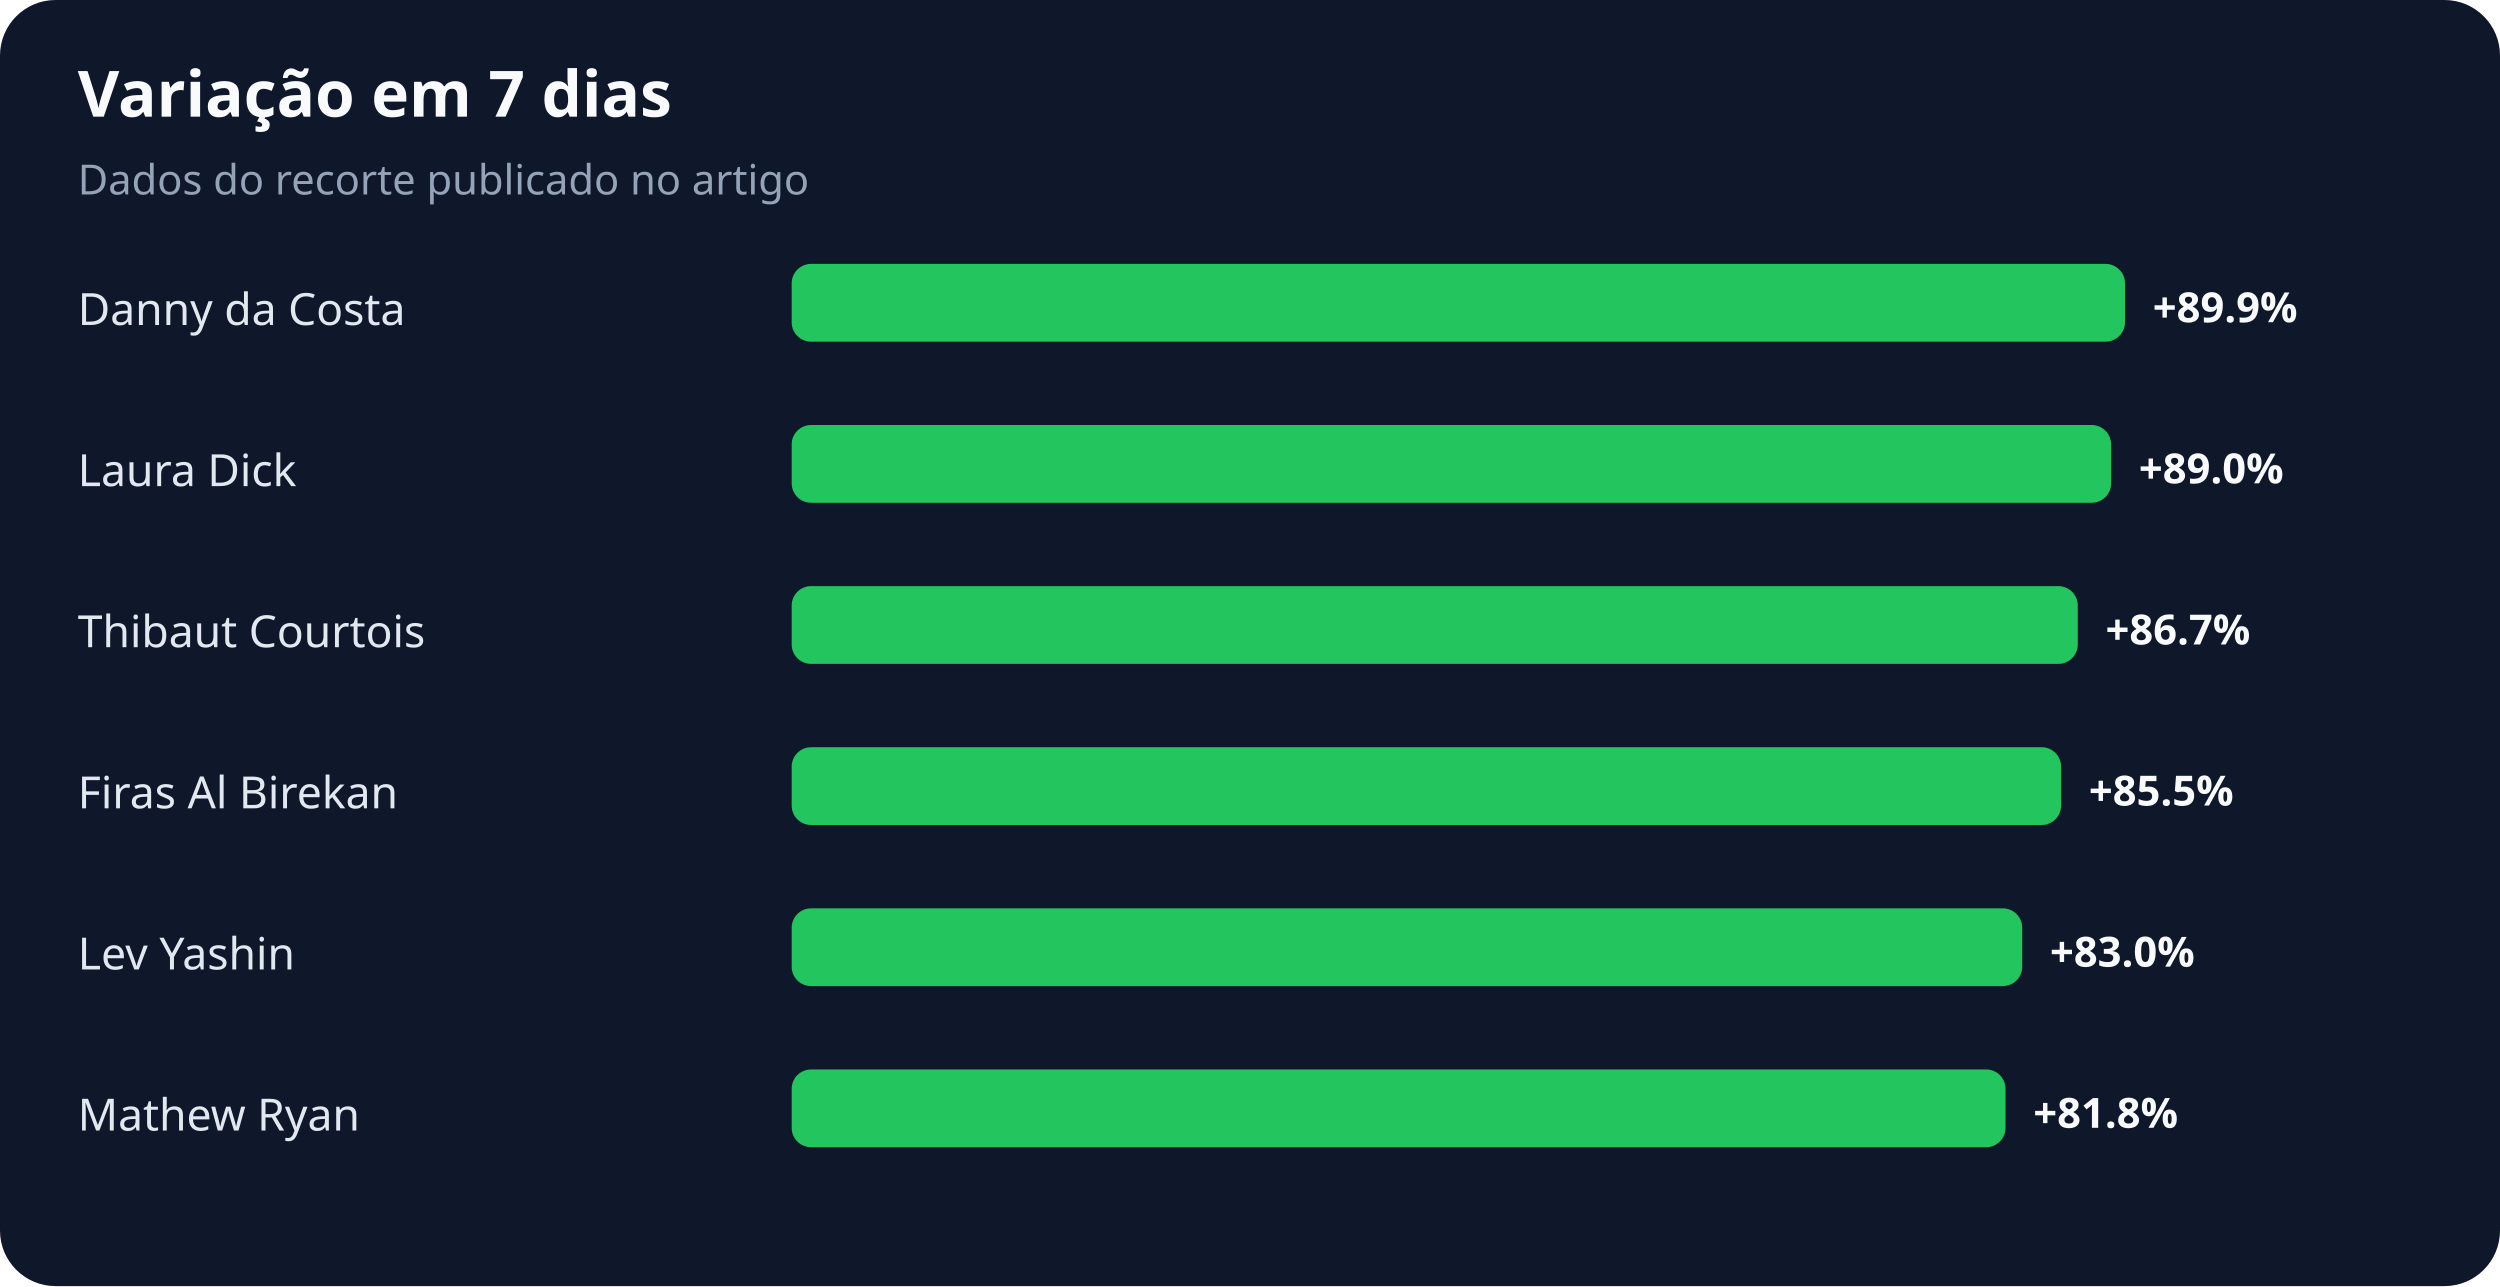
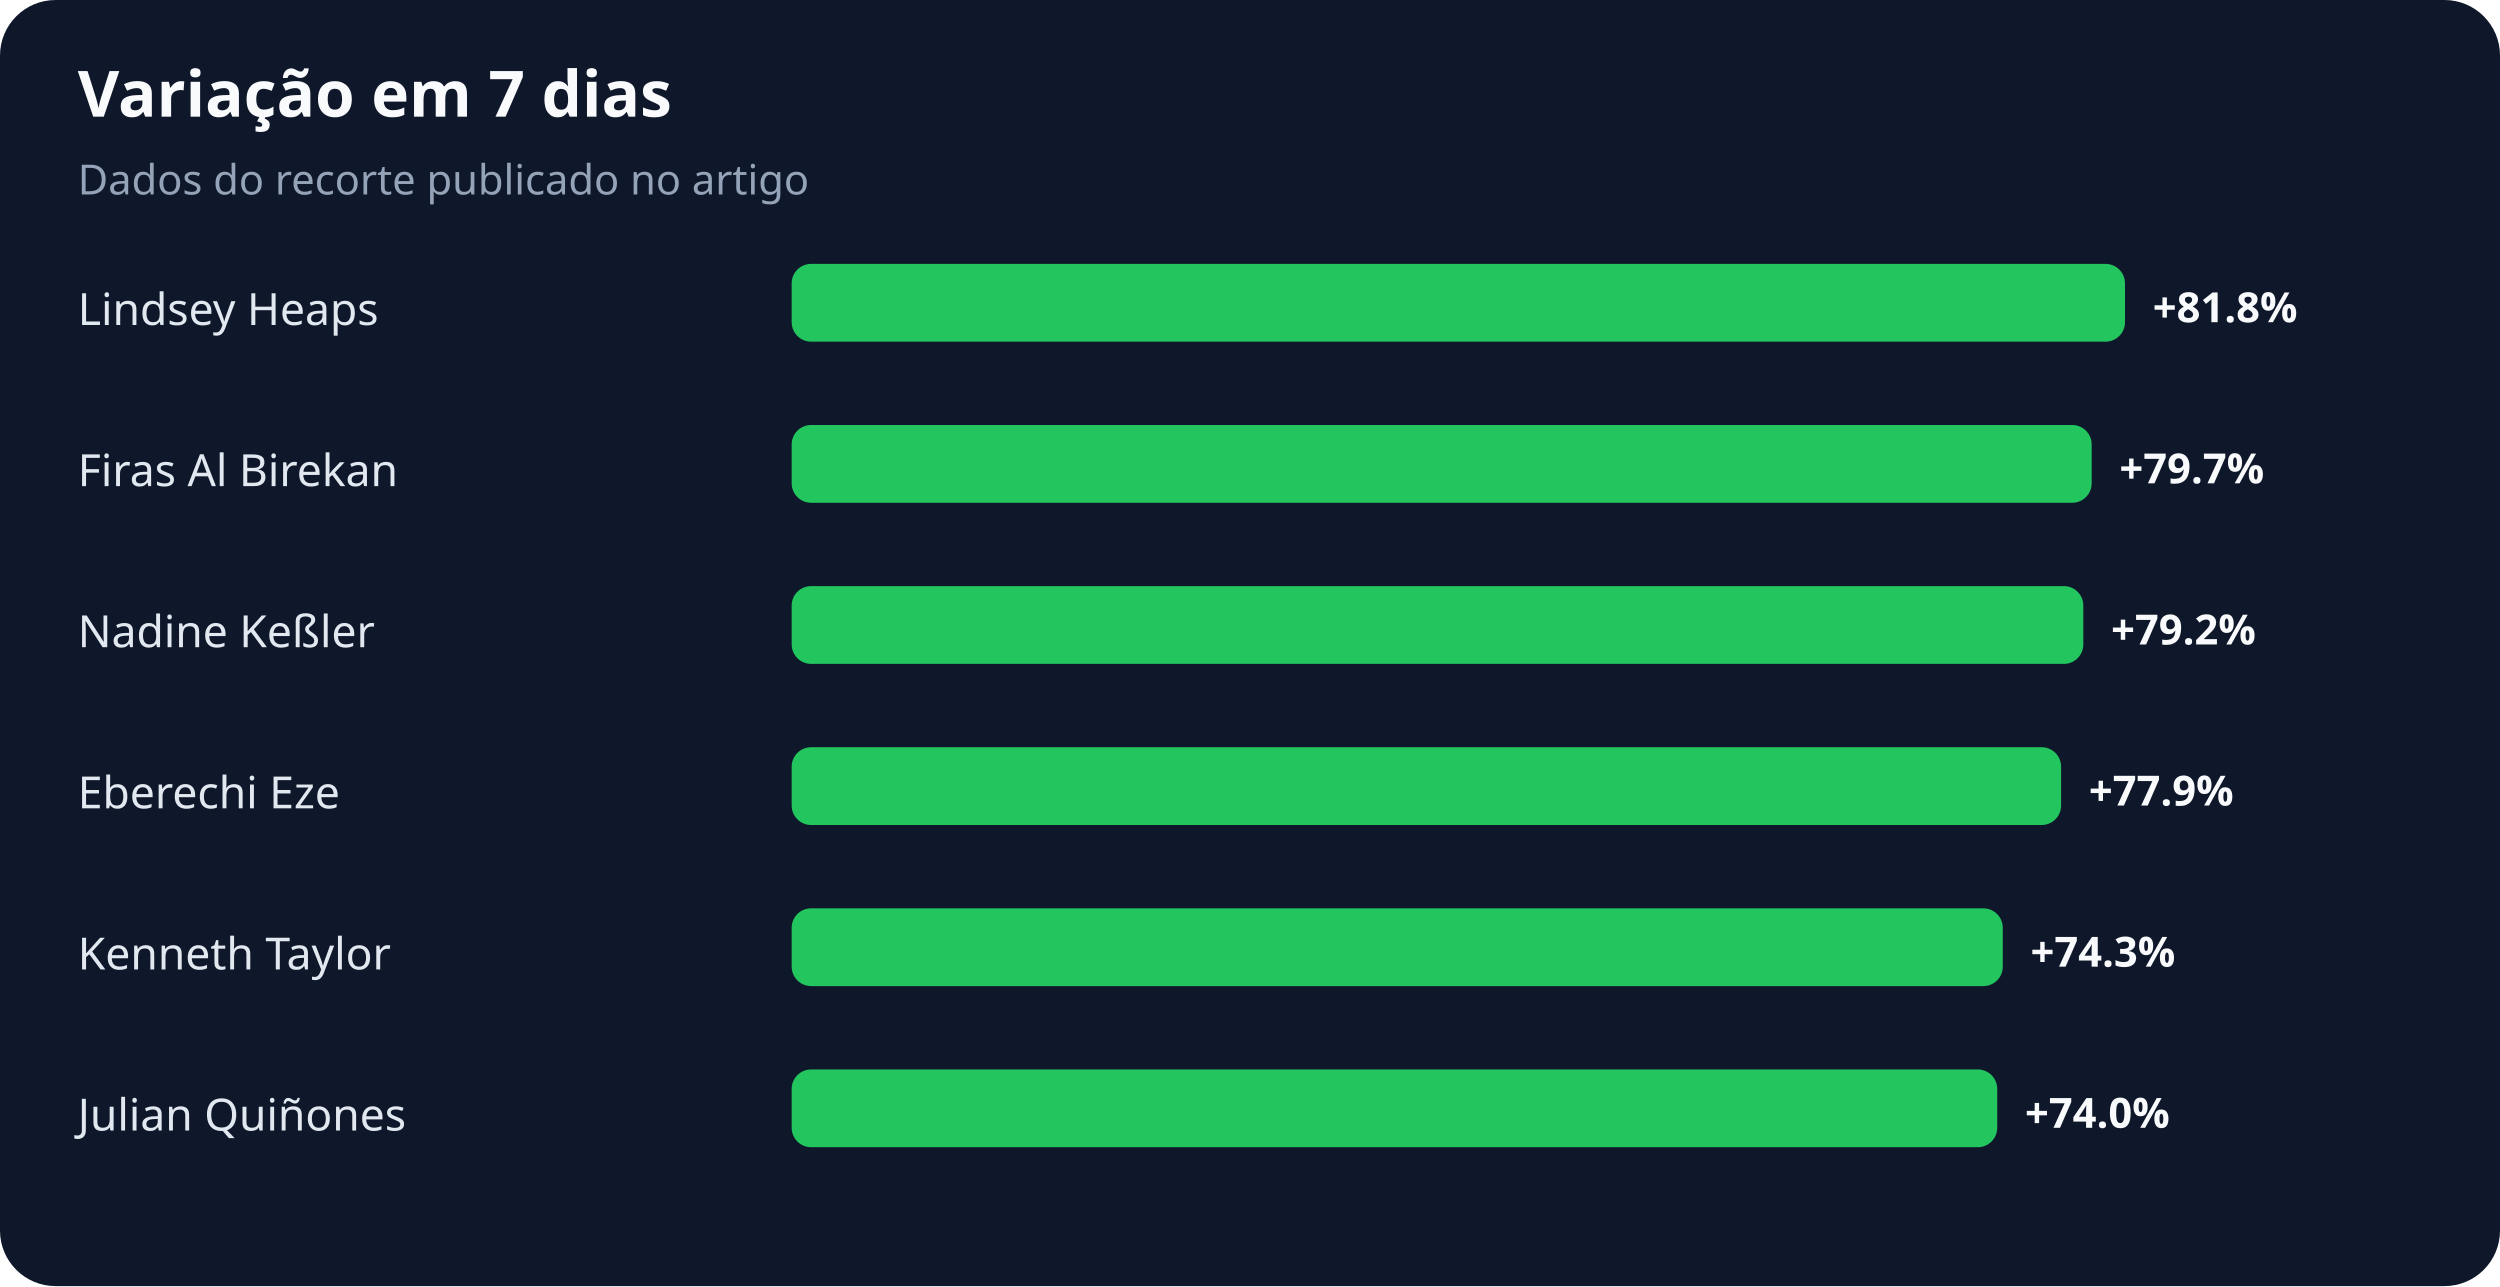
<svg xmlns="http://www.w3.org/2000/svg" width="900" height="463" viewBox="0 0 900 463" role="img" aria-labelledby="title desc">
  <rect width="100%" height="100%" rx="20" fill="#0f172a" />
  <text x="28" y="42" fill="#f8fafc" font-family="system-ui,sans-serif" font-size="23" font-weight="700">Variação em 7 dias</text>
  <text x="28" y="70" fill="#94a3b8" font-family="system-ui,sans-serif" font-size="15">Dados do recorte publicado no artigo</text>
-   <text x="28" y="117" fill="#e2e8f0" font-family="system-ui,sans-serif" font-size="16">Danny da Costa</text>
+   <text x="28" y="117" fill="#e2e8f0" font-family="system-ui,sans-serif" font-size="16">Lindsey Heaps</text>
  <rect x="285" y="95" width="480" height="28" rx="7" fill="#22c55e" />
-   <text x="775" y="116" fill="#f8fafc" font-family="system-ui,sans-serif" font-size="15" font-weight="700">+89.9%</text>
-   <text x="28" y="175" fill="#e2e8f0" font-family="system-ui,sans-serif" font-size="16">Laura Dick</text>
-   <rect x="285" y="153" width="475" height="28" rx="7" fill="#22c55e" />
-   <text x="770" y="174" fill="#f8fafc" font-family="system-ui,sans-serif" font-size="15" font-weight="700">+89.0%</text>
-   <text x="28" y="233" fill="#e2e8f0" font-family="system-ui,sans-serif" font-size="16">Thibaut Courtois</text>
-   <rect x="285" y="211" width="463" height="28" rx="7" fill="#22c55e" />
-   <text x="758" y="232" fill="#f8fafc" font-family="system-ui,sans-serif" font-size="15" font-weight="700">+86.7%</text>
-   <text x="28" y="291" fill="#e2e8f0" font-family="system-ui,sans-serif" font-size="16">Firas Al Birekan</text>
+   <text x="775" y="116" fill="#f8fafc" font-family="system-ui,sans-serif" font-size="15" font-weight="700">+81.8%</text>
+   <text x="28" y="175" fill="#e2e8f0" font-family="system-ui,sans-serif" font-size="16">Firas Al Birekan</text>
+   <rect x="285" y="153" width="468" height="28" rx="7" fill="#22c55e" />
+   <text x="763" y="174" fill="#f8fafc" font-family="system-ui,sans-serif" font-size="15" font-weight="700">+79.7%</text>
+   <text x="28" y="233" fill="#e2e8f0" font-family="system-ui,sans-serif" font-size="16">Nadine Keßler</text>
+   <rect x="285" y="211" width="465" height="28" rx="7" fill="#22c55e" />
+   <text x="760" y="232" fill="#f8fafc" font-family="system-ui,sans-serif" font-size="15" font-weight="700">+79.2%</text>
+   <text x="28" y="291" fill="#e2e8f0" font-family="system-ui,sans-serif" font-size="16">Eberechi Eze</text>
  <rect x="285" y="269" width="457" height="28" rx="7" fill="#22c55e" />
-   <text x="752" y="290" fill="#f8fafc" font-family="system-ui,sans-serif" font-size="15" font-weight="700">+85.5%</text>
-   <text x="28" y="349" fill="#e2e8f0" font-family="system-ui,sans-serif" font-size="16">Lev Yashin</text>
-   <rect x="285" y="327" width="443" height="28" rx="7" fill="#22c55e" />
-   <text x="738" y="348" fill="#f8fafc" font-family="system-ui,sans-serif" font-size="15" font-weight="700">+83.0%</text>
-   <text x="28" y="407" fill="#e2e8f0" font-family="system-ui,sans-serif" font-size="16">Mathew Ryan</text>
-   <rect x="285" y="385" width="437" height="28" rx="7" fill="#22c55e" />
-   <text x="732" y="406" fill="#f8fafc" font-family="system-ui,sans-serif" font-size="15" font-weight="700">+81.8%</text>
+   <text x="752" y="290" fill="#f8fafc" font-family="system-ui,sans-serif" font-size="15" font-weight="700">+77.9%</text>
+   <text x="28" y="349" fill="#e2e8f0" font-family="system-ui,sans-serif" font-size="16">Kenneth Taylor</text>
+   <rect x="285" y="327" width="436" height="28" rx="7" fill="#22c55e" />
+   <text x="731" y="348" fill="#f8fafc" font-family="system-ui,sans-serif" font-size="15" font-weight="700">+74.3%</text>
+   <text x="28" y="407" fill="#e2e8f0" font-family="system-ui,sans-serif" font-size="16">Julian Quiñones</text>
+   <rect x="285" y="385" width="434" height="28" rx="7" fill="#22c55e" />
+   <text x="729" y="406" fill="#f8fafc" font-family="system-ui,sans-serif" font-size="15" font-weight="700">+74.0%</text>
</svg>
